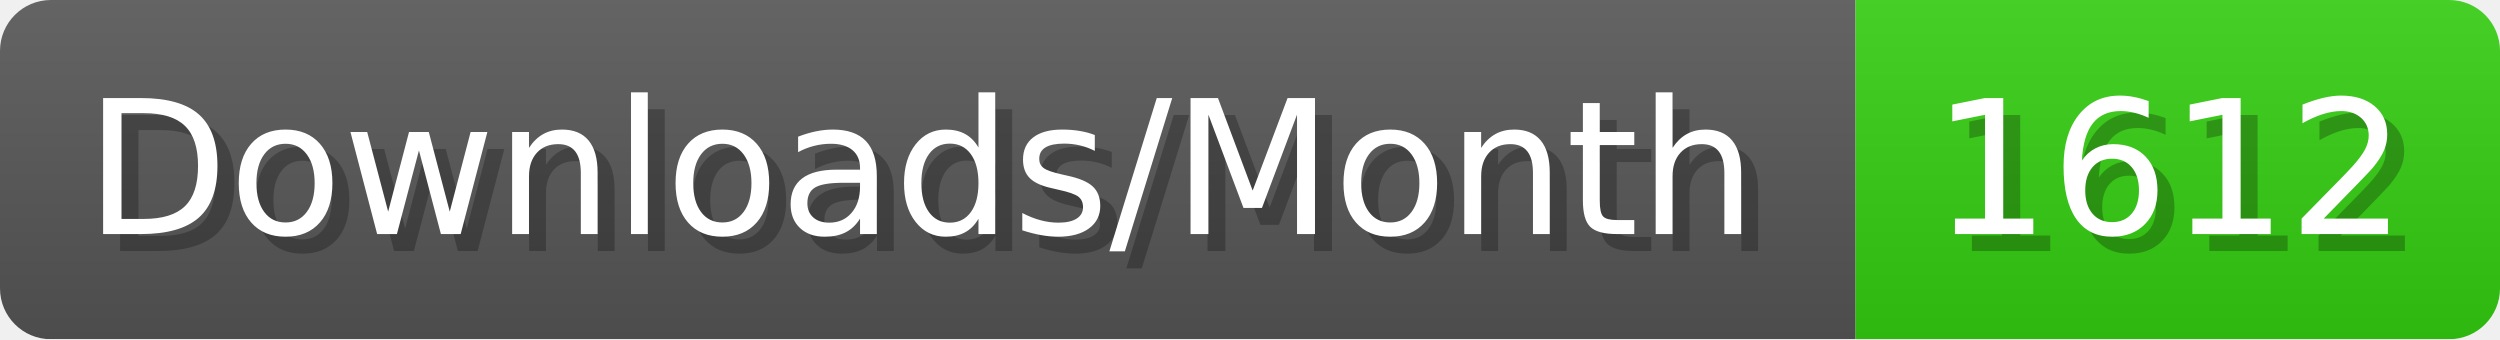
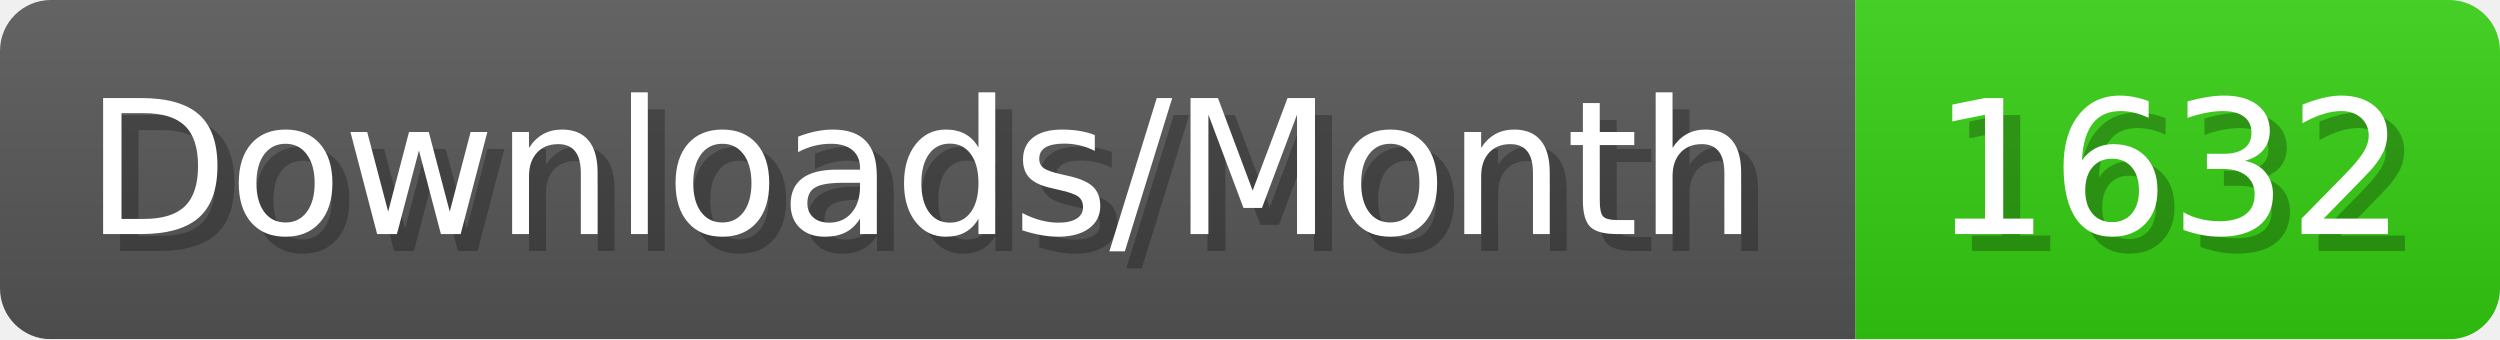
- <svg xmlns="http://www.w3.org/2000/svg" width="147.4" height="20" viewBox="0 0 1474 200" role="img" aria-label="Downloads/Month: 1612">
+ <svg xmlns="http://www.w3.org/2000/svg" width="147.4" height="20" viewBox="0 0 1474 200" role="img" aria-label="Downloads/Month: 1632">
  <linearGradient id="YlXUI" x2="0" y2="100%">
    <stop offset="0" stop-opacity=".1" stop-color="#EEE" />
    <stop offset="1" stop-opacity=".1" />
  </linearGradient>
  <mask id="JHhop">
    <rect width="1474" height="200" rx="30" fill="#FFF" />
  </mask>
  <g mask="url(#JHhop)">
    <rect width="1094" height="200" fill="#555" />
    <rect width="380" height="200" fill="#3C1" x="1094" />
    <rect width="1474" height="200" fill="url(#YlXUI)" />
  </g>
  <g aria-hidden="true" fill="#fff" text-anchor="start" font-family="Verdana,DejaVu Sans,sans-serif" font-size="110">
    <text x="60" y="148" textLength="994" fill="#000" opacity="0.25">Downloads/Month</text>
    <text x="50" y="138" textLength="994">Downloads/Month</text>
-     <text x="1149" y="148" textLength="280" fill="#000" opacity="0.25">1612</text>
-     <text x="1139" y="138" textLength="280">1612</text>
+     <text x="1149" y="148" textLength="280" fill="#000" opacity="0.25">1632</text>
+     <text x="1139" y="138" textLength="280">1632</text>
  </g>
</svg>
